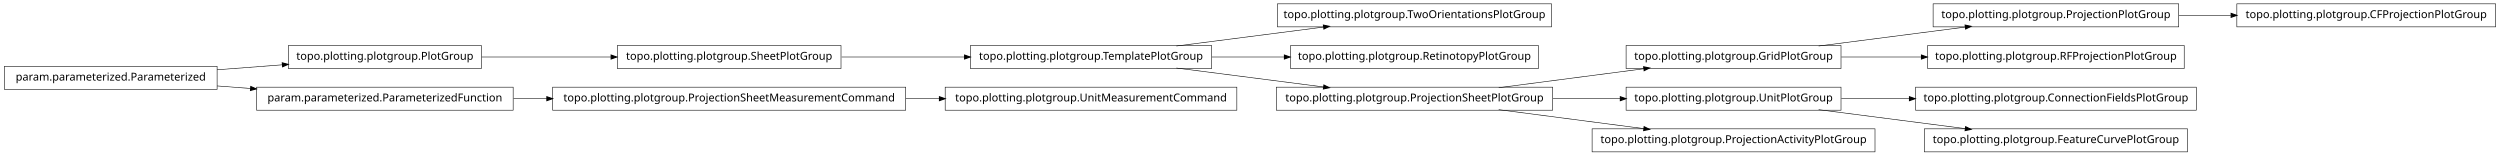
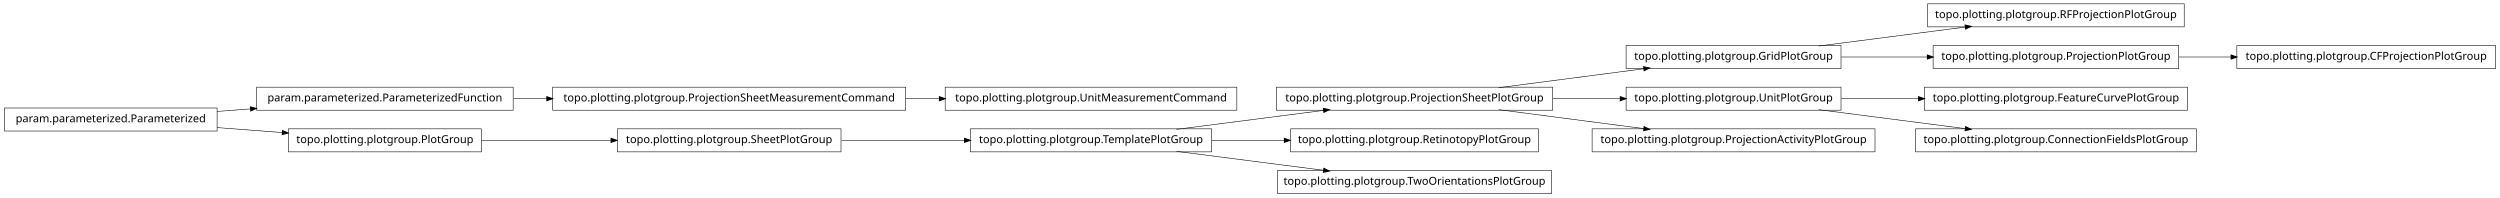
- <svg xmlns="http://www.w3.org/2000/svg" width="2280pt" height="142pt" viewBox="0.00 0.00 2280.00 142.00">
-   <g id="graph1" class="graph" transform="scale(1 1) rotate(0) translate(4 138)">
-     <polygon fill="white" stroke="white" points="-4,5 -4,-138 2277,-138 2277,5 -4,5" />
+ <svg xmlns="http://www.w3.org/2000/svg" width="2280pt" height="180pt" viewBox="0.00 0.00 2280.00 180.00">
+   <g id="graph1" class="graph" transform="scale(1 1) rotate(0) translate(4 176)">
+     <polygon fill="white" stroke="white" points="-4,5 -4,-176 2277,-176 2277,5 -4,5" />
    <g id="node1" class="node">
-       <polygon fill="none" stroke="black" stroke-width="0.5" points="1411,-134.5 1161,-134.5 1161,-113.5 1411,-113.5 1411,-134.5" />
-       <text text-anchor="middle" x="1286" y="-121.5" font-family="Vera" font-size="10.00">topo.plotting.plotgroup.TwoOrientationsPlotGroup</text>
+       <polygon fill="none" stroke="black" stroke-width="0.5" points="1988,-172.5 1754,-172.5 1754,-151.5 1988,-151.5 1988,-172.5" />
+       <text text-anchor="middle" x="1871" y="-159.5" font-family="Vera" font-size="10.00">topo.plotting.plotgroup.RFProjectionPlotGroup</text>
    </g>
    <g id="node2" class="node">
-       <polygon fill="none" stroke="black" stroke-width="0.5" points="1101,-96.5 881,-96.5 881,-75.5 1101,-75.5 1101,-96.5" />
-       <text text-anchor="middle" x="991" y="-83.5" font-family="Vera" font-size="10.00">topo.plotting.plotgroup.TemplatePlotGroup</text>
+       <polygon fill="none" stroke="black" stroke-width="0.5" points="1675,-134.5 1479,-134.5 1479,-113.5 1675,-113.5 1675,-134.5" />
+       <text text-anchor="middle" x="1577" y="-121.5" font-family="Vera" font-size="10.00">topo.plotting.plotgroup.GridPlotGroup</text>
    </g>
    <g id="edge2" class="edge">
-       <path fill="none" stroke="black" stroke-width="0.5" d="M1068.89,-96.034C1110.23,-101.358 1161.03,-107.902 1203.1,-113.321" />
-       <polygon fill="black" stroke="black" points="1203,-115.073 1208.18,-113.976 1203.45,-111.601 1203,-115.073" />
+       <path fill="none" stroke="black" stroke-width="0.5" d="M1654.63,-134.034C1695.83,-139.358 1746.45,-145.902 1788.38,-151.321" />
+       <polygon fill="black" stroke="black" points="1788.26,-153.071 1793.45,-151.976 1788.71,-149.599 1788.26,-153.071" />
    </g>
-     <g id="node14" class="node">
-       <polygon fill="none" stroke="black" stroke-width="0.5" points="1399,-96.5 1173,-96.5 1173,-75.5 1399,-75.5 1399,-96.5" />
-       <text text-anchor="middle" x="1286" y="-83.5" font-family="Vera" font-size="10.00">topo.plotting.plotgroup.RetinotopyPlotGroup</text>
+     <g id="node10" class="node">
+       <polygon fill="none" stroke="black" stroke-width="0.5" points="1983,-134.5 1759,-134.5 1759,-113.5 1983,-113.5 1983,-134.5" />
+       <text text-anchor="middle" x="1871" y="-121.5" font-family="Vera" font-size="10.00">topo.plotting.plotgroup.ProjectionPlotGroup</text>
+     </g>
+     <g id="edge14" class="edge">
+       <path fill="none" stroke="black" stroke-width="0.5" d="M1675.31,-124C1700.42,-124 1727.68,-124 1753.65,-124" />
+       <polygon fill="black" stroke="black" points="1753.82,-125.75 1758.82,-124 1753.82,-122.25 1753.82,-125.75" />
+     </g>
+     <g id="node4" class="node">
+       <polygon fill="none" stroke="black" stroke-width="0.5" points="1675,-96.5 1479,-96.5 1479,-75.5 1675,-75.5 1675,-96.5" />
+       <text text-anchor="middle" x="1577" y="-83.5" font-family="Vera" font-size="10.00">topo.plotting.plotgroup.UnitPlotGroup</text>
+     </g>
+     <g id="node7" class="node">
+       <polygon fill="none" stroke="black" stroke-width="0.5" points="1991,-96.5 1751,-96.5 1751,-75.5 1991,-75.5 1991,-96.5" />
+       <text text-anchor="middle" x="1871" y="-83.5" font-family="Vera" font-size="10.00">topo.plotting.plotgroup.FeatureCurvePlotGroup</text>
+     </g>
+     <g id="edge6" class="edge">
+       <path fill="none" stroke="black" stroke-width="0.5" d="M1675.31,-86C1697.9,-86 1722.23,-86 1745.8,-86" />
+       <polygon fill="black" stroke="black" points="1745.81,-87.75 1750.81,-86 1745.81,-84.25 1745.81,-87.75" />
+     </g>
+     <g id="node16" class="node">
+       <polygon fill="none" stroke="black" stroke-width="0.5" points="1999,-58.5 1743,-58.5 1743,-37.5 1999,-37.5 1999,-58.5" />
+       <text text-anchor="middle" x="1871" y="-45.5" font-family="Vera" font-size="10.00">topo.plotting.plotgroup.ConnectionFieldsPlotGroup</text>
+     </g>
+     <g id="edge16" class="edge">
+       <path fill="none" stroke="black" stroke-width="0.5" d="M1654.63,-75.966C1695.83,-70.641 1746.45,-64.098 1788.38,-58.679" />
+       <polygon fill="black" stroke="black" points="1788.71,-60.401 1793.45,-58.024 1788.26,-56.929 1788.71,-60.401" />
+     </g>
+     <g id="node5" class="node">
+       <polygon fill="none" stroke="black" stroke-width="0.5" points="1412,-96.5 1160,-96.5 1160,-75.5 1412,-75.5 1412,-96.5" />
+       <text text-anchor="middle" x="1286" y="-83.5" font-family="Vera" font-size="10.00">topo.plotting.plotgroup.ProjectionSheetPlotGroup</text>
    </g>
    <g id="edge12" class="edge">
-       <path fill="none" stroke="black" stroke-width="0.5" d="M1101.27,-86C1122.78,-86 1145.43,-86 1167.2,-86" />
-       <polygon fill="black" stroke="black" points="1167.42,-87.75 1172.42,-86 1167.42,-84.25 1167.42,-87.75" />
+       <path fill="none" stroke="black" stroke-width="0.5" d="M1362.84,-96.034C1403.61,-101.358 1453.73,-107.902 1495.22,-113.321" />
+       <polygon fill="black" stroke="black" points="1495.05,-115.064 1500.24,-113.976 1495.51,-111.593 1495.05,-115.064" />
    </g>
-     <g id="node18" class="node">
-       <polygon fill="none" stroke="black" stroke-width="0.5" points="1412,-58.5 1160,-58.5 1160,-37.5 1412,-37.5 1412,-58.5" />
-       <text text-anchor="middle" x="1286" y="-45.5" font-family="Vera" font-size="10.00">topo.plotting.plotgroup.ProjectionSheetPlotGroup</text>
+     <g id="edge4" class="edge">
+       <path fill="none" stroke="black" stroke-width="0.5" d="M1412.37,-86C1432.87,-86 1453.89,-86 1473.76,-86" />
+       <polygon fill="black" stroke="black" points="1473.78,-87.75 1478.78,-86 1473.78,-84.25 1473.78,-87.75" />
    </g>
-     <g id="edge32" class="edge">
-       <path fill="none" stroke="black" stroke-width="0.5" d="M1068.89,-75.966C1110.23,-70.641 1161.03,-64.098 1203.1,-58.679" />
-       <polygon fill="black" stroke="black" points="1203.45,-60.399 1208.18,-58.024 1203,-56.927 1203.45,-60.399" />
+     <g id="node12" class="node">
+       <polygon fill="none" stroke="black" stroke-width="0.5" points="1706,-58.5 1448,-58.5 1448,-37.5 1706,-37.5 1706,-58.5" />
+       <text text-anchor="middle" x="1577" y="-45.5" font-family="Vera" font-size="10.00">topo.plotting.plotgroup.ProjectionActivityPlotGroup</text>
    </g>
-     <g id="node4" class="node">
+     <g id="edge10" class="edge">
+       <path fill="none" stroke="black" stroke-width="0.5" d="M1362.84,-75.966C1403.61,-70.641 1453.73,-64.098 1495.22,-58.679" />
+       <polygon fill="black" stroke="black" points="1495.51,-60.407 1500.24,-58.024 1495.05,-56.936 1495.51,-60.407" />
+     </g>
+     <g id="node9" class="node">
      <polygon fill="none" stroke="black" stroke-width="0.5" points="2272,-134.5 2036,-134.5 2036,-113.5 2272,-113.5 2272,-134.5" />
      <text text-anchor="middle" x="2154" y="-121.5" font-family="Vera" font-size="10.00">topo.plotting.plotgroup.CFProjectionPlotGroup</text>
    </g>
-     <g id="node5" class="node">
-       <polygon fill="none" stroke="black" stroke-width="0.5" points="1983,-134.5 1759,-134.5 1759,-113.5 1983,-113.5 1983,-134.5" />
-       <text text-anchor="middle" x="1871" y="-121.5" font-family="Vera" font-size="10.00">topo.plotting.plotgroup.ProjectionPlotGroup</text>
-     </g>
-     <g id="edge4" class="edge">
+     <g id="edge8" class="edge">
      <path fill="none" stroke="black" stroke-width="0.5" d="M1983.26,-124C1998.78,-124 2014.8,-124 2030.52,-124" />
      <polygon fill="black" stroke="black" points="2030.84,-125.75 2035.84,-124 2030.84,-122.25 2030.84,-125.75" />
    </g>
-     <g id="node7" class="node">
-       <polygon fill="none" stroke="black" stroke-width="0.5" points="1988,-96.5 1754,-96.5 1754,-75.5 1988,-75.5 1988,-96.5" />
-       <text text-anchor="middle" x="1871" y="-83.5" font-family="Vera" font-size="10.00">topo.plotting.plotgroup.RFProjectionPlotGroup</text>
+     <g id="node18" class="node">
+       <polygon fill="none" stroke="black" stroke-width="0.5" points="1101,-58.5 881,-58.5 881,-37.5 1101,-37.5 1101,-58.5" />
+       <text text-anchor="middle" x="991" y="-45.5" font-family="Vera" font-size="10.00">topo.plotting.plotgroup.TemplatePlotGroup</text>
    </g>
-     <g id="node8" class="node">
-       <polygon fill="none" stroke="black" stroke-width="0.5" points="1675,-96.5 1479,-96.5 1479,-75.5 1675,-75.5 1675,-96.5" />
-       <text text-anchor="middle" x="1577" y="-83.5" font-family="Vera" font-size="10.00">topo.plotting.plotgroup.GridPlotGroup</text>
+     <g id="edge18" class="edge">
+       <path fill="none" stroke="black" stroke-width="0.5" d="M1068.89,-58.034C1110.23,-63.358 1161.03,-69.902 1203.1,-75.321" />
+       <polygon fill="black" stroke="black" points="1203,-77.073 1208.18,-75.976 1203.45,-73.601 1203,-77.073" />
    </g>
-     <g id="edge8" class="edge">
-       <path fill="none" stroke="black" stroke-width="0.5" d="M1654.63,-96.034C1695.83,-101.358 1746.45,-107.902 1788.38,-113.321" />
-       <polygon fill="black" stroke="black" points="1788.26,-115.071 1793.45,-113.976 1788.71,-111.599 1788.26,-115.071" />
+     <g id="node28" class="node">
+       <polygon fill="none" stroke="black" stroke-width="0.5" points="1399,-58.5 1173,-58.5 1173,-37.5 1399,-37.5 1399,-58.5" />
+       <text text-anchor="middle" x="1286" y="-45.5" font-family="Vera" font-size="10.00">topo.plotting.plotgroup.RetinotopyPlotGroup</text>
    </g>
-     <g id="edge6" class="edge">
-       <path fill="none" stroke="black" stroke-width="0.5" d="M1675.31,-86C1698.68,-86 1723.91,-86 1748.23,-86" />
-       <polygon fill="black" stroke="black" points="1748.41,-87.75 1753.41,-86 1748.41,-84.25 1748.41,-87.75" />
+     <g id="edge26" class="edge">
+       <path fill="none" stroke="black" stroke-width="0.5" d="M1101.27,-48C1122.78,-48 1145.43,-48 1167.2,-48" />
+       <polygon fill="black" stroke="black" points="1167.42,-49.75 1172.42,-48 1167.42,-46.25 1167.42,-49.75" />
    </g>
-     <g id="node11" class="node">
-       <polygon fill="none" stroke="black" stroke-width="0.5" points="1999,-58.5 1743,-58.5 1743,-37.5 1999,-37.5 1999,-58.5" />
-       <text text-anchor="middle" x="1871" y="-45.5" font-family="Vera" font-size="10.00">topo.plotting.plotgroup.ConnectionFieldsPlotGroup</text>
-     </g>
-     <g id="node12" class="node">
-       <polygon fill="none" stroke="black" stroke-width="0.5" points="1675,-58.5 1479,-58.5 1479,-37.5 1675,-37.5 1675,-58.5" />
-       <text text-anchor="middle" x="1577" y="-45.5" font-family="Vera" font-size="10.00">topo.plotting.plotgroup.UnitPlotGroup</text>
-     </g>
-     <g id="edge10" class="edge">
-       <path fill="none" stroke="black" stroke-width="0.5" d="M1675.31,-48C1695.24,-48 1716.52,-48 1737.44,-48" />
-       <polygon fill="black" stroke="black" points="1737.46,-49.75 1742.46,-48 1737.46,-46.25 1737.46,-49.75" />
-     </g>
-     <g id="node16" class="node">
-       <polygon fill="none" stroke="black" stroke-width="0.5" points="1991,-20.5 1751,-20.5 1751,0.5 1991,0.5 1991,-20.5" />
-       <text text-anchor="middle" x="1871" y="-7.5" font-family="Vera" font-size="10.00">topo.plotting.plotgroup.FeatureCurvePlotGroup</text>
-     </g>
-     <g id="edge14" class="edge">
-       <path fill="none" stroke="black" stroke-width="0.5" d="M1654.63,-37.966C1695.83,-32.642 1746.45,-26.098 1788.38,-20.679" />
-       <polygon fill="black" stroke="black" points="1788.71,-22.401 1793.45,-20.024 1788.26,-18.93 1788.71,-22.401" />
+     <g id="node30" class="node">
+       <polygon fill="none" stroke="black" stroke-width="0.5" points="1411,-20.5 1161,-20.5 1161,0.5 1411,0.5 1411,-20.5" />
+       <text text-anchor="middle" x="1286" y="-7.5" font-family="Vera" font-size="10.00">topo.plotting.plotgroup.TwoOrientationsPlotGroup</text>
    </g>
    <g id="edge28" class="edge">
-       <path fill="none" stroke="black" stroke-width="0.5" d="M1362.84,-58.034C1403.61,-63.358 1453.73,-69.902 1495.22,-75.321" />
-       <polygon fill="black" stroke="black" points="1495.05,-77.064 1500.24,-75.976 1495.51,-73.593 1495.05,-77.064" />
+       <path fill="none" stroke="black" stroke-width="0.5" d="M1068.89,-37.966C1110.23,-32.642 1161.03,-26.098 1203.1,-20.679" />
+       <polygon fill="black" stroke="black" points="1203.45,-22.399 1208.18,-20.024 1203,-18.927 1203.45,-22.399" />
    </g>
-     <g id="edge16" class="edge">
-       <path fill="none" stroke="black" stroke-width="0.5" d="M1412.37,-48C1432.87,-48 1453.89,-48 1473.76,-48" />
-       <polygon fill="black" stroke="black" points="1473.78,-49.75 1478.78,-48 1473.78,-46.25 1473.78,-49.75" />
+     <g id="node20" class="node">
+       <polygon fill="none" stroke="black" stroke-width="0.5" points="822,-96.5 500,-96.5 500,-75.5 822,-75.5 822,-96.5" />
+       <text text-anchor="middle" x="661" y="-83.5" font-family="Vera" font-size="10.00">topo.plotting.plotgroup.ProjectionSheetMeasurementCommand</text>
    </g>
    <g id="node32" class="node">
-       <polygon fill="none" stroke="black" stroke-width="0.5" points="1706,-20.5 1448,-20.5 1448,0.5 1706,0.5 1706,-20.5" />
-       <text text-anchor="middle" x="1577" y="-7.5" font-family="Vera" font-size="10.00">topo.plotting.plotgroup.ProjectionActivityPlotGroup</text>
+       <polygon fill="none" stroke="black" stroke-width="0.5" points="1124,-96.5 858,-96.5 858,-75.5 1124,-75.5 1124,-96.5" />
+       <text text-anchor="middle" x="991" y="-83.5" font-family="Vera" font-size="10.00">topo.plotting.plotgroup.UnitMeasurementCommand</text>
    </g>
    <g id="edge30" class="edge">
-       <path fill="none" stroke="black" stroke-width="0.5" d="M1362.84,-37.966C1403.61,-32.642 1453.73,-26.098 1495.22,-20.679" />
-       <polygon fill="black" stroke="black" points="1495.51,-22.407 1500.24,-20.024 1495.05,-18.936 1495.51,-22.407" />
+       <path fill="none" stroke="black" stroke-width="0.5" d="M822.133,-86C832.304,-86 842.494,-86 852.549,-86" />
+       <polygon fill="black" stroke="black" points="852.794,-87.75 857.794,-86 852.794,-84.25 852.794,-87.75" />
    </g>
-     <g id="node20" class="node">
-       <polygon fill="none" stroke="black" stroke-width="0.5" points="763,-96.5 559,-96.5 559,-75.5 763,-75.5 763,-96.5" />
-       <text text-anchor="middle" x="661" y="-83.5" font-family="Vera" font-size="10.00">topo.plotting.plotgroup.SheetPlotGroup</text>
-     </g>
-     <g id="edge18" class="edge">
-       <path fill="none" stroke="black" stroke-width="0.5" d="M763.605,-86C799.041,-86 838.979,-86 875.385,-86" />
-       <polygon fill="black" stroke="black" points="875.73,-87.75 880.729,-86 875.729,-84.25 875.73,-87.75" />
-     </g>
-     <g id="node22" class="node">
-       <polygon fill="none" stroke="black" stroke-width="0.5" points="435,-96.5 259,-96.5 259,-75.5 435,-75.5 435,-96.5" />
-       <text text-anchor="middle" x="347" y="-83.5" font-family="Vera" font-size="10.00">topo.plotting.plotgroup.PlotGroup</text>
+     <g id="node21" class="node">
+       <polygon fill="none" stroke="black" stroke-width="0.5" points="464,-96.5 230,-96.5 230,-75.5 464,-75.5 464,-96.5" />
+       <text text-anchor="middle" x="347" y="-83.5" font-family="Vera" font-size="10.00">param.parameterized.ParameterizedFunction</text>
    </g>
    <g id="edge20" class="edge">
-       <path fill="none" stroke="black" stroke-width="0.5" d="M435.302,-86C471.932,-86 514.775,-86 553.234,-86" />
-       <polygon fill="black" stroke="black" points="553.387,-87.75 558.387,-86 553.387,-84.25 553.387,-87.75" />
+       <path fill="none" stroke="black" stroke-width="0.5" d="M464.369,-86C474.323,-86 484.506,-86 494.741,-86" />
+       <polygon fill="black" stroke="black" points="494.769,-87.75 499.769,-86 494.769,-84.25 494.769,-87.75" />
+     </g>
+     <g id="node23" class="node">
+       <polygon fill="none" stroke="black" stroke-width="0.5" points="763,-58.5 559,-58.5 559,-37.5 763,-37.5 763,-58.5" />
+       <text text-anchor="middle" x="661" y="-45.5" font-family="Vera" font-size="10.00">topo.plotting.plotgroup.SheetPlotGroup</text>
+     </g>
+     <g id="edge32" class="edge">
+       <path fill="none" stroke="black" stroke-width="0.5" d="M763.605,-48C799.041,-48 838.979,-48 875.385,-48" />
+       <polygon fill="black" stroke="black" points="875.73,-49.75 880.729,-48 875.729,-46.25 875.73,-49.75" />
    </g>
    <g id="node24" class="node">
-       <polygon fill="none" stroke="black" stroke-width="0.5" points="822,-58.5 500,-58.5 500,-37.5 822,-37.5 822,-58.5" />
-       <text text-anchor="middle" x="661" y="-45.5" font-family="Vera" font-size="10.00">topo.plotting.plotgroup.ProjectionSheetMeasurementCommand</text>
-     </g>
-     <g id="node29" class="node">
-       <polygon fill="none" stroke="black" stroke-width="0.5" points="1124,-58.5 858,-58.5 858,-37.5 1124,-37.5 1124,-58.5" />
-       <text text-anchor="middle" x="991" y="-45.5" font-family="Vera" font-size="10.00">topo.plotting.plotgroup.UnitMeasurementCommand</text>
-     </g>
-     <g id="edge26" class="edge">
-       <path fill="none" stroke="black" stroke-width="0.5" d="M822.133,-48C832.304,-48 842.494,-48 852.549,-48" />
-       <polygon fill="black" stroke="black" points="852.794,-49.75 857.794,-48 852.794,-46.25 852.794,-49.75" />
-     </g>
-     <g id="node25" class="node">
-       <polygon fill="none" stroke="black" stroke-width="0.5" points="464,-58.5 230,-58.5 230,-37.5 464,-37.5 464,-58.5" />
-       <text text-anchor="middle" x="347" y="-45.5" font-family="Vera" font-size="10.00">param.parameterized.ParameterizedFunction</text>
+       <polygon fill="none" stroke="black" stroke-width="0.5" points="435,-58.5 259,-58.5 259,-37.5 435,-37.5 435,-58.5" />
+       <text text-anchor="middle" x="347" y="-45.5" font-family="Vera" font-size="10.00">topo.plotting.plotgroup.PlotGroup</text>
    </g>
    <g id="edge22" class="edge">
-       <path fill="none" stroke="black" stroke-width="0.5" d="M464.369,-48C474.323,-48 484.506,-48 494.741,-48" />
-       <polygon fill="black" stroke="black" points="494.769,-49.75 499.769,-48 494.769,-46.25 494.769,-49.75" />
+       <path fill="none" stroke="black" stroke-width="0.5" d="M435.302,-48C471.932,-48 514.775,-48 553.234,-48" />
+       <polygon fill="black" stroke="black" points="553.387,-49.75 558.387,-48 553.387,-46.25 553.387,-49.75" />
    </g>
-     <g id="node27" class="node">
+     <g id="node26" class="node">
      <polygon fill="none" stroke="black" stroke-width="0.5" points="194,-77.5 5.68434e-14,-77.5 0,-56.5 194,-56.5 194,-77.5" />
      <text text-anchor="middle" x="97" y="-64.5" font-family="Vera" font-size="10.00">param.parameterized.Parameterized</text>
    </g>
+     <g id="edge34" class="edge">
+       <path fill="none" stroke="black" stroke-width="0.5" d="M194.014,-74.373C204.04,-75.135 214.319,-75.916 224.575,-76.696" />
+       <polygon fill="black" stroke="black" points="224.489,-78.444 229.607,-77.078 224.754,-74.954 224.489,-78.444" />
+     </g>
    <g id="edge24" class="edge">
-       <path fill="none" stroke="black" stroke-width="0.5" d="M194.014,-74.373C213.46,-75.851 233.859,-77.401 253.193,-78.871" />
-       <polygon fill="black" stroke="black" points="253.499,-80.649 258.617,-79.283 253.764,-77.159 253.499,-80.649" />
-     </g>
-     <g id="edge34" class="edge">
-       <path fill="none" stroke="black" stroke-width="0.5" d="M194.014,-59.627C204.04,-58.865 214.319,-58.084 224.575,-57.304" />
-       <polygon fill="black" stroke="black" points="224.754,-59.046 229.607,-56.922 224.489,-55.556 224.754,-59.046" />
+       <path fill="none" stroke="black" stroke-width="0.5" d="M194.014,-59.627C213.46,-58.149 233.859,-56.599 253.193,-55.129" />
+       <polygon fill="black" stroke="black" points="253.764,-56.841 258.617,-54.717 253.499,-53.351 253.764,-56.841" />
    </g>
  </g>
</svg>
